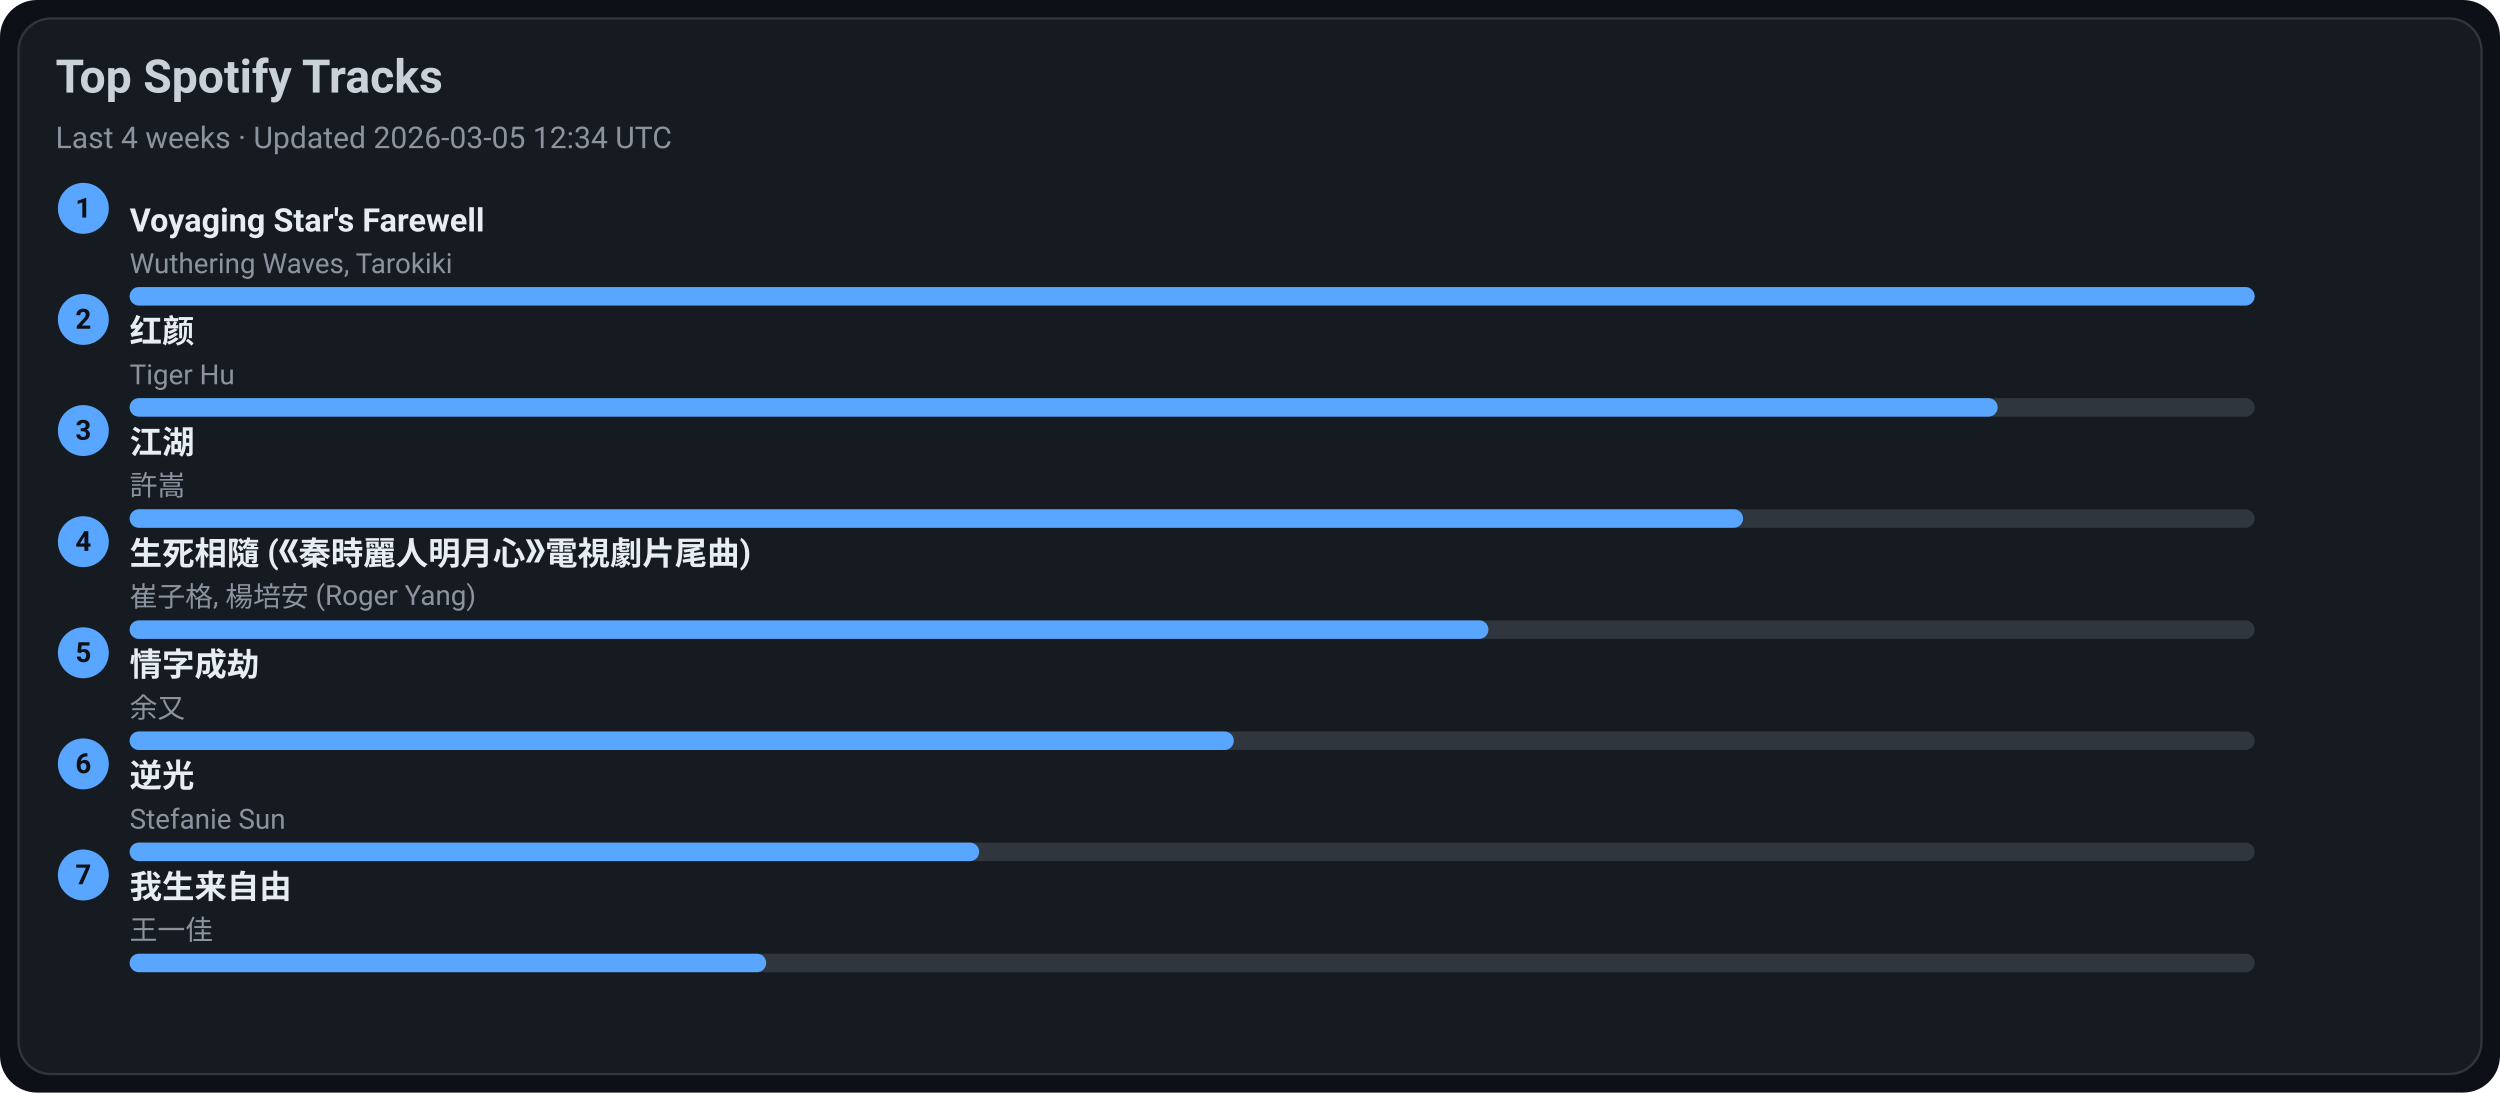
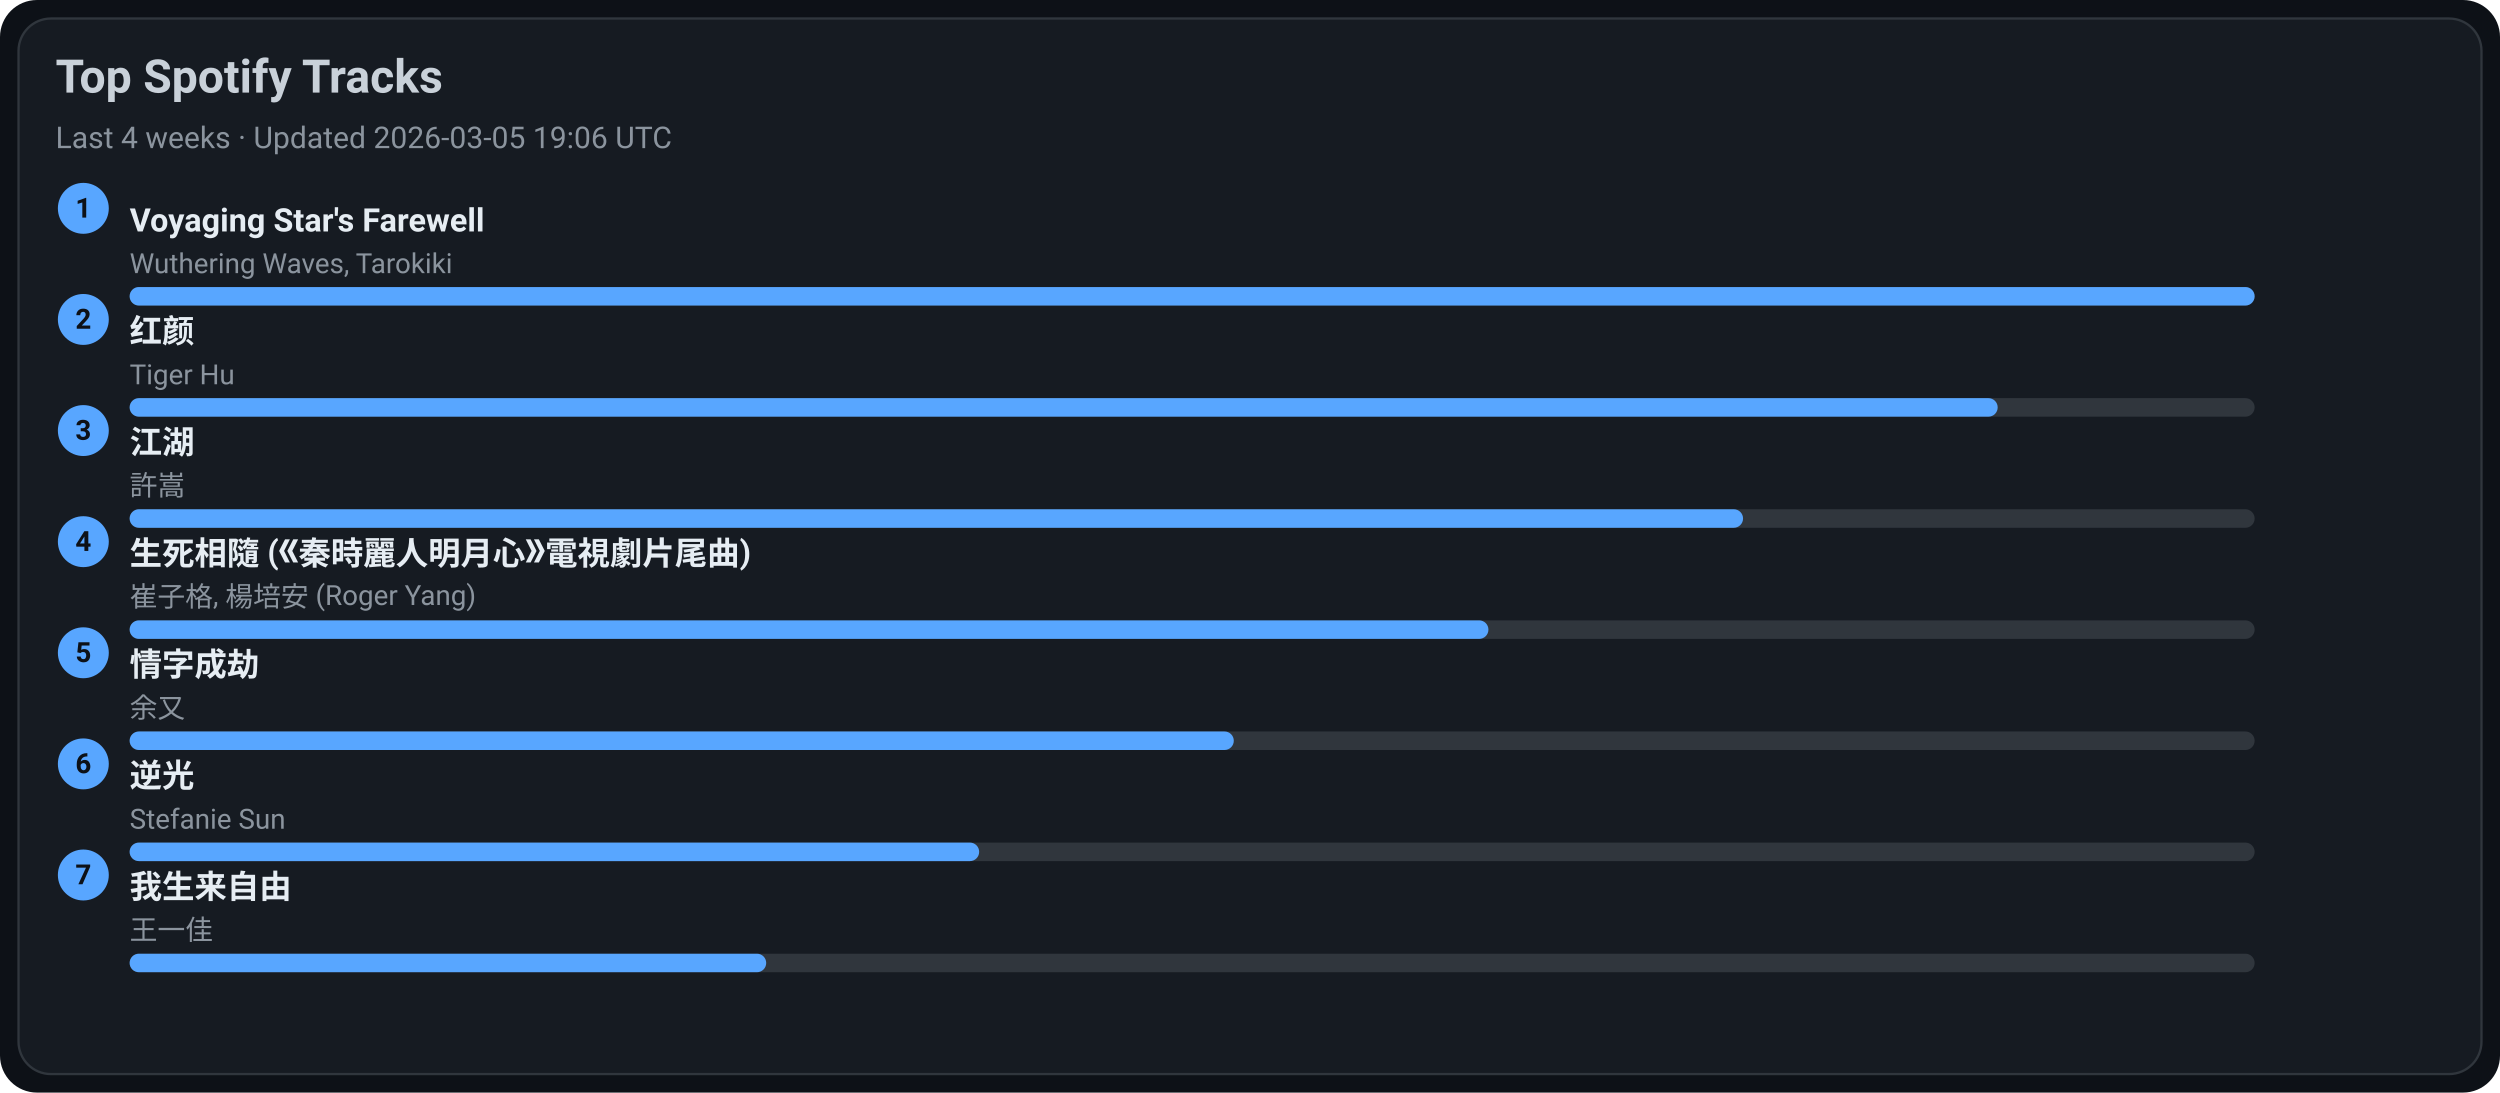
<svg xmlns="http://www.w3.org/2000/svg" width="1080" height="472" viewBox="0 0 1080 472">
  <style>text{font-family:-apple-system,BlinkMacSystemFont,Segoe UI,Roboto,Ubuntu,Helvetica Neue,Arial,Noto Sans,sans-serif}</style>
  <rect width="1080" height="472" rx="16" fill="#0d1117" />
  <rect x="8" y="8" width="1064" height="456" rx="14" fill="#161b22" stroke="#30363d" />
  <text x="24" y="40" font-size="20" fill="#c9d1d9" font-weight="600">Top Spotify Tracks</text>
-   <text x="24" y="64" font-size="13" fill="#8b949e">Last 4 weeks · Updated 2026-03-05 12:34 UTC</text>
+   <text x="24" y="64" font-size="13" fill="#8b949e">Last 4 weeks · Updated 2026-03-05 19:06 UTC</text>
  <circle cx="36" cy="90" r="11" fill="#58a6ff" />
  <text x="36" y="94" text-anchor="middle" font-size="12" fill="#0d1117" font-weight="700">1</text>
  <a href="https://open.spotify.com/track/3uI2KolgU1Pt41ywffsggr" target="_blank" rel="noopener noreferrer">
    <text x="56" y="100" font-size="14" fill="#e6edf3" font-weight="600">Voyaging Star's Farewell</text>
  </a>
  <text x="56" y="118" font-size="12" fill="#8b949e">Wuthering Waves, Tarokiki</text>
  <rect x="56" y="124" width="918" height="8" rx="4" fill="#30363d" />
  <rect x="56" y="124" width="918" height="8" rx="4" fill="#58a6ff" />
  <circle cx="36" cy="138" r="11" fill="#58a6ff" />
  <text x="36" y="142" text-anchor="middle" font-size="12" fill="#0d1117" font-weight="700">2</text>
  <a href="https://open.spotify.com/track/6Q7OE4tvrUOIvIDY2EC5Im" target="_blank" rel="noopener noreferrer">
    <text x="56" y="148" font-size="14" fill="#e6edf3" font-weight="600">红颜</text>
  </a>
  <text x="56" y="166" font-size="12" fill="#8b949e">Tiger Hu</text>
  <rect x="56" y="172" width="918" height="8" rx="4" fill="#30363d" />
  <rect x="56" y="172" width="807" height="8" rx="4" fill="#58a6ff" />
  <circle cx="36" cy="186" r="11" fill="#58a6ff" />
  <text x="36" y="190" text-anchor="middle" font-size="12" fill="#0d1117" font-weight="700">3</text>
  <a href="https://open.spotify.com/track/03PCdwqajii1xgp7WIozzC" target="_blank" rel="noopener noreferrer">
    <text x="56" y="196" font-size="14" fill="#e6edf3" font-weight="600">江湖</text>
  </a>
  <text x="56" y="214" font-size="12" fill="#8b949e">許嵩</text>
  <rect x="56" y="220" width="918" height="8" rx="4" fill="#30363d" />
  <rect x="56" y="220" width="697" height="8" rx="4" fill="#58a6ff" />
  <circle cx="36" cy="234" r="11" fill="#58a6ff" />
  <text x="36" y="238" text-anchor="middle" font-size="12" fill="#0d1117" font-weight="700">4</text>
  <a href="https://open.spotify.com/track/6qiDtcYiZOQ4HRuC8U55EM" target="_blank" rel="noopener noreferrer">
    <text x="56" y="244" font-size="14" fill="#e6edf3" font-weight="600">生死相隨 (《秦時麗人明月心》電視劇片尾曲)</text>
  </a>
  <text x="56" y="262" font-size="12" fill="#8b949e">崔子格, 楊培安 (Roger Yang)</text>
  <rect x="56" y="268" width="918" height="8" rx="4" fill="#30363d" />
  <rect x="56" y="268" width="587" height="8" rx="4" fill="#58a6ff" />
  <circle cx="36" cy="282" r="11" fill="#58a6ff" />
  <text x="36" y="286" text-anchor="middle" font-size="12" fill="#0d1117" font-weight="700">5</text>
  <a href="https://open.spotify.com/track/6PLof7Z5mvbp9im83J4m3m" target="_blank" rel="noopener noreferrer">
    <text x="56" y="292" font-size="14" fill="#e6edf3" font-weight="600">情字成劫</text>
  </a>
  <text x="56" y="310" font-size="12" fill="#8b949e">余又</text>
  <rect x="56" y="316" width="918" height="8" rx="4" fill="#30363d" />
  <rect x="56" y="316" width="477" height="8" rx="4" fill="#58a6ff" />
  <circle cx="36" cy="330" r="11" fill="#58a6ff" />
  <text x="36" y="334" text-anchor="middle" font-size="12" fill="#0d1117" font-weight="700">6</text>
  <a href="https://open.spotify.com/track/4x1hB3Yg01Aq6J6q0deS9M" target="_blank" rel="noopener noreferrer">
    <text x="56" y="340" font-size="14" fill="#e6edf3" font-weight="600">逆光</text>
  </a>
  <text x="56" y="358" font-size="12" fill="#8b949e">Stefanie Sun</text>
  <rect x="56" y="364" width="918" height="8" rx="4" fill="#30363d" />
  <rect x="56" y="364" width="367" height="8" rx="4" fill="#58a6ff" />
  <circle cx="36" cy="378" r="11" fill="#58a6ff" />
  <text x="36" y="382" text-anchor="middle" font-size="12" fill="#0d1117" font-weight="700">7</text>
  <a href="https://open.spotify.com/track/0NXE97iU5uBlBrTk0CecSW" target="_blank" rel="noopener noreferrer">
    <text x="56" y="388" font-size="14" fill="#e6edf3" font-weight="600">我生来自由</text>
  </a>
  <text x="56" y="406" font-size="12" fill="#8b949e">王一佳</text>
  <rect x="56" y="412" width="918" height="8" rx="4" fill="#30363d" />
  <rect x="56" y="412" width="275" height="8" rx="4" fill="#58a6ff" />
</svg>
